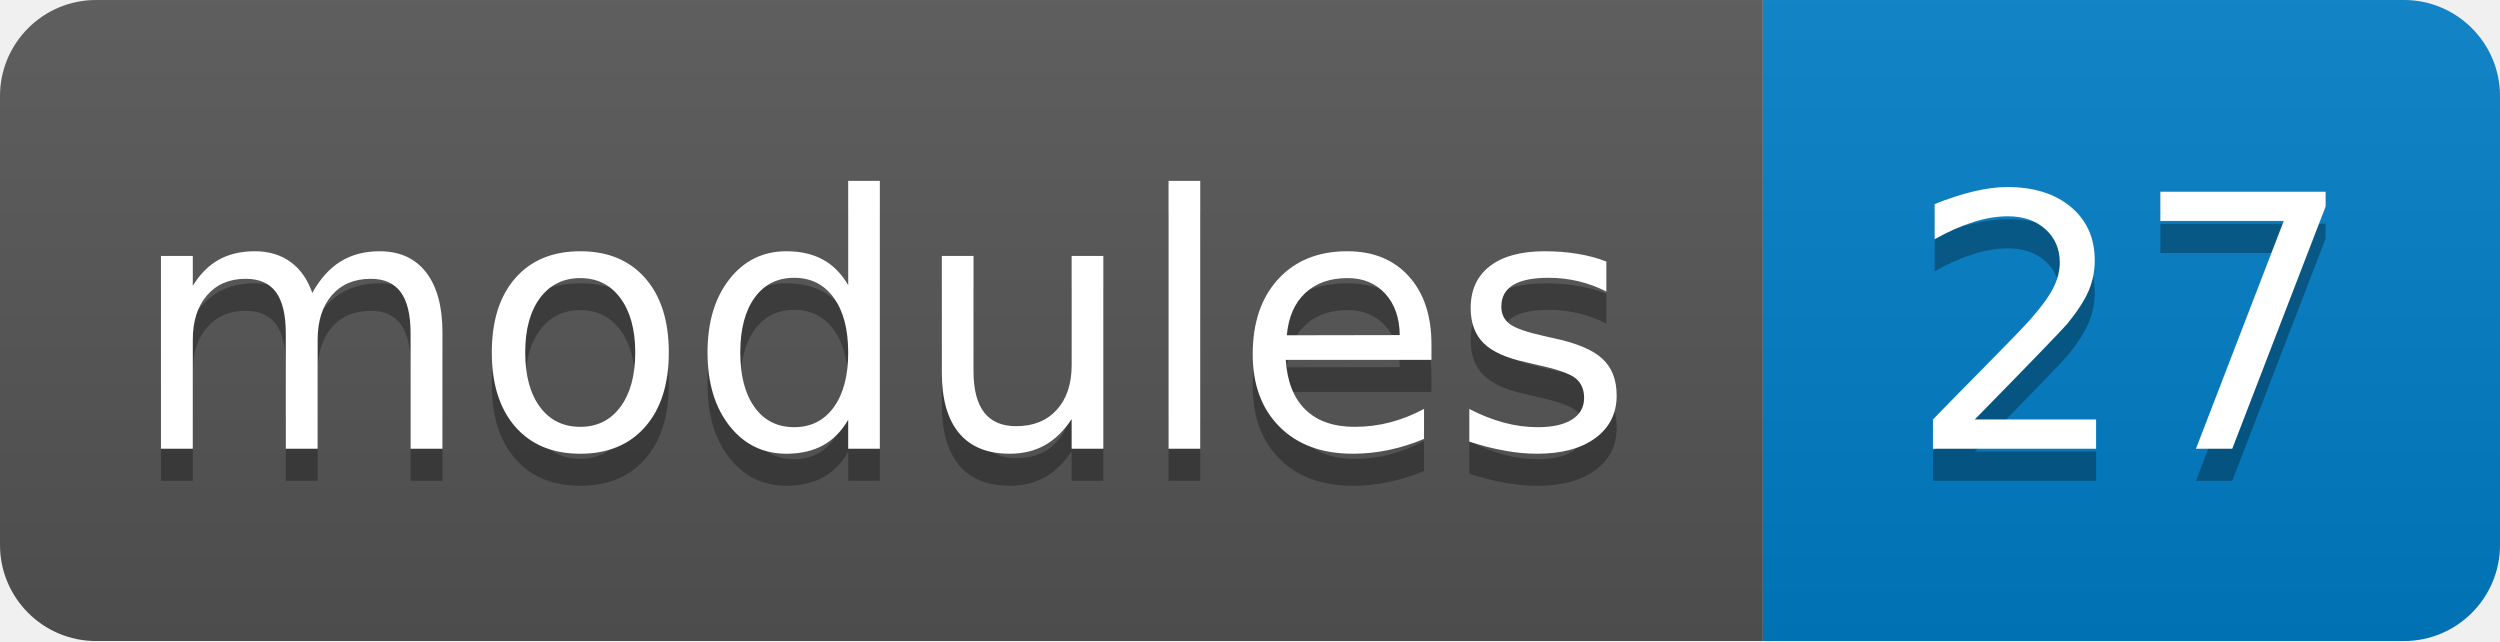
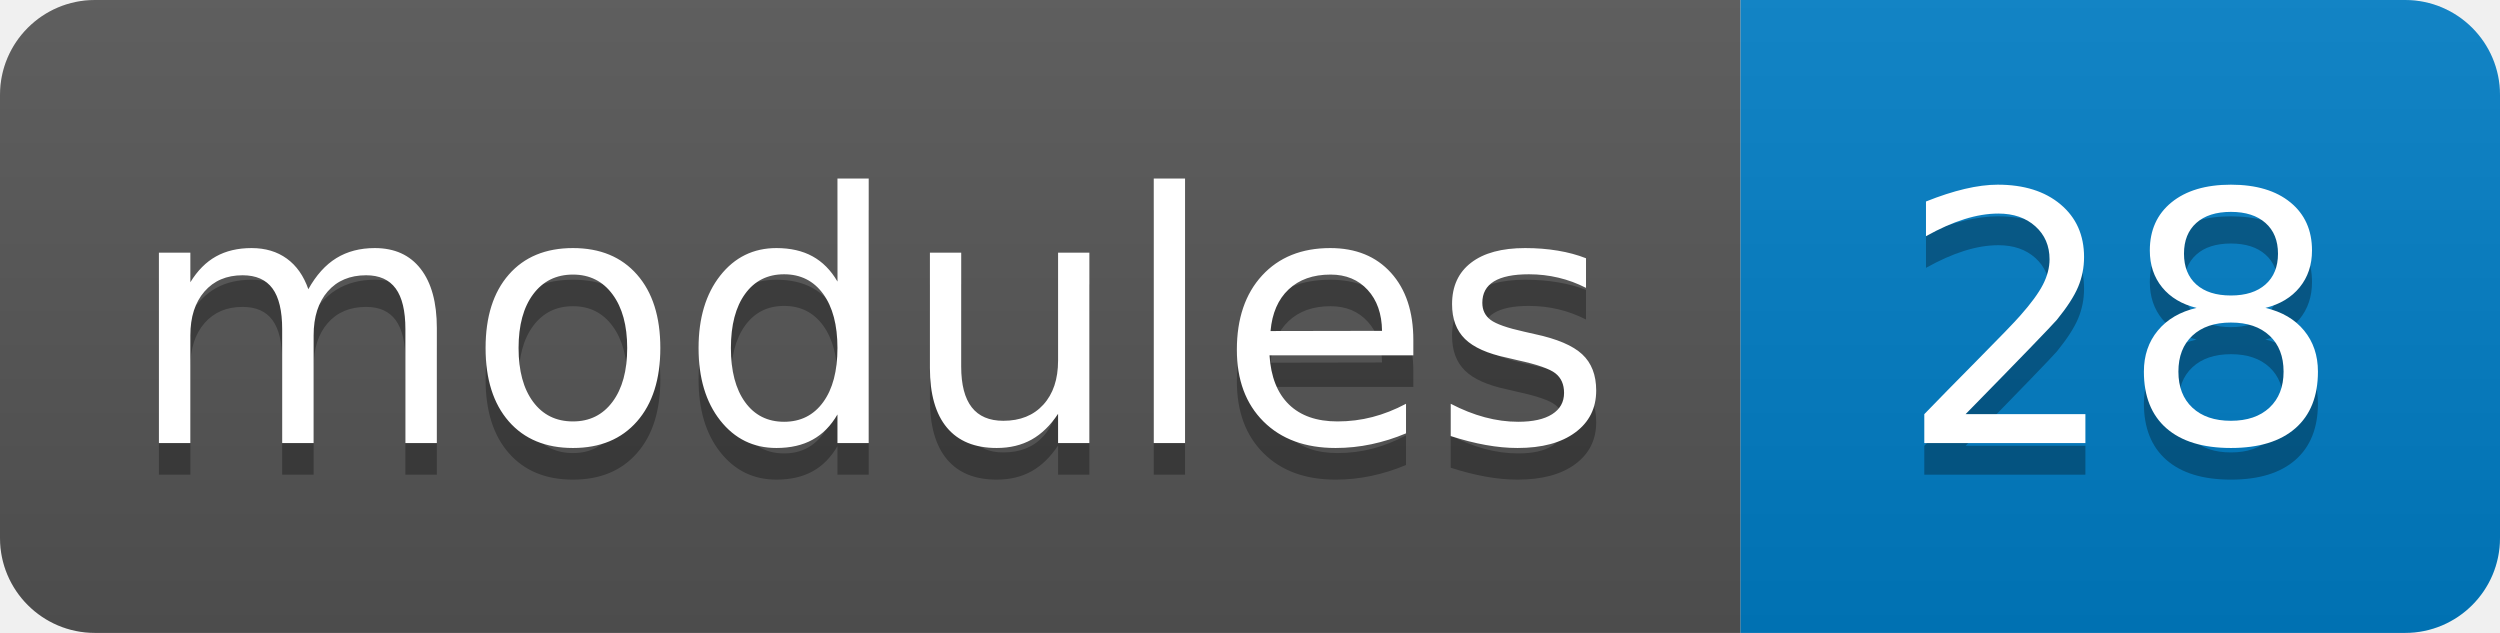
- <svg xmlns="http://www.w3.org/2000/svg" width="78" height="20" role="img" aria-label="modules: 27">
+ <svg xmlns="http://www.w3.org/2000/svg" width="79" height="20" role="img" aria-label="modules: 28">
  <linearGradient id="s" x2="0" y2="100%">
    <stop offset="0" stop-color="#bbb" stop-opacity=".1" />
    <stop offset="1" stop-opacity=".1" />
  </linearGradient>
  <clipPath id="r">
-     <rect width="78" height="20" rx="3" fill="#fff" />
+     <rect width="79" height="20" rx="3" fill="#fff" />
  </clipPath>
  <g clip-path="url(#r)">
    <rect width="55" height="20" fill="#555" />
-     <rect x="55" width="23" height="20" fill="#007ec6" />
-     <rect width="78" height="20" fill="url(#s)" />
+     <rect x="55" width="24" height="20" fill="#007ec6" />
+     <rect width="79" height="20" fill="url(#s)" />
  </g>
  <g fill="#fff" text-anchor="middle" font-family="Verdana,Geneva,DejaVu Sans,sans-serif" text-rendering="geometricPrecision" font-size="110">
    <text aria-hidden="true" x="275" y="150" fill="#010101" fill-opacity=".3" transform="scale(.1)" textLength="446">modules</text>
    <text x="275" y="140" transform="scale(.1)" fill="#fff" textLength="446">modules</text>
-     <text aria-hidden="true" x="665" y="150" fill="#010101" fill-opacity=".3" transform="scale(.1)" textLength="129">27</text>
-     <text x="665" y="140" transform="scale(.1)" fill="#fff" textLength="129">27</text>
+     <text aria-hidden="true" x="670" y="150" fill="#010101" fill-opacity=".3" transform="scale(.1)" textLength="137">28</text>
+     <text x="670" y="140" transform="scale(.1)" fill="#fff" textLength="137">28</text>
  </g>
</svg>
